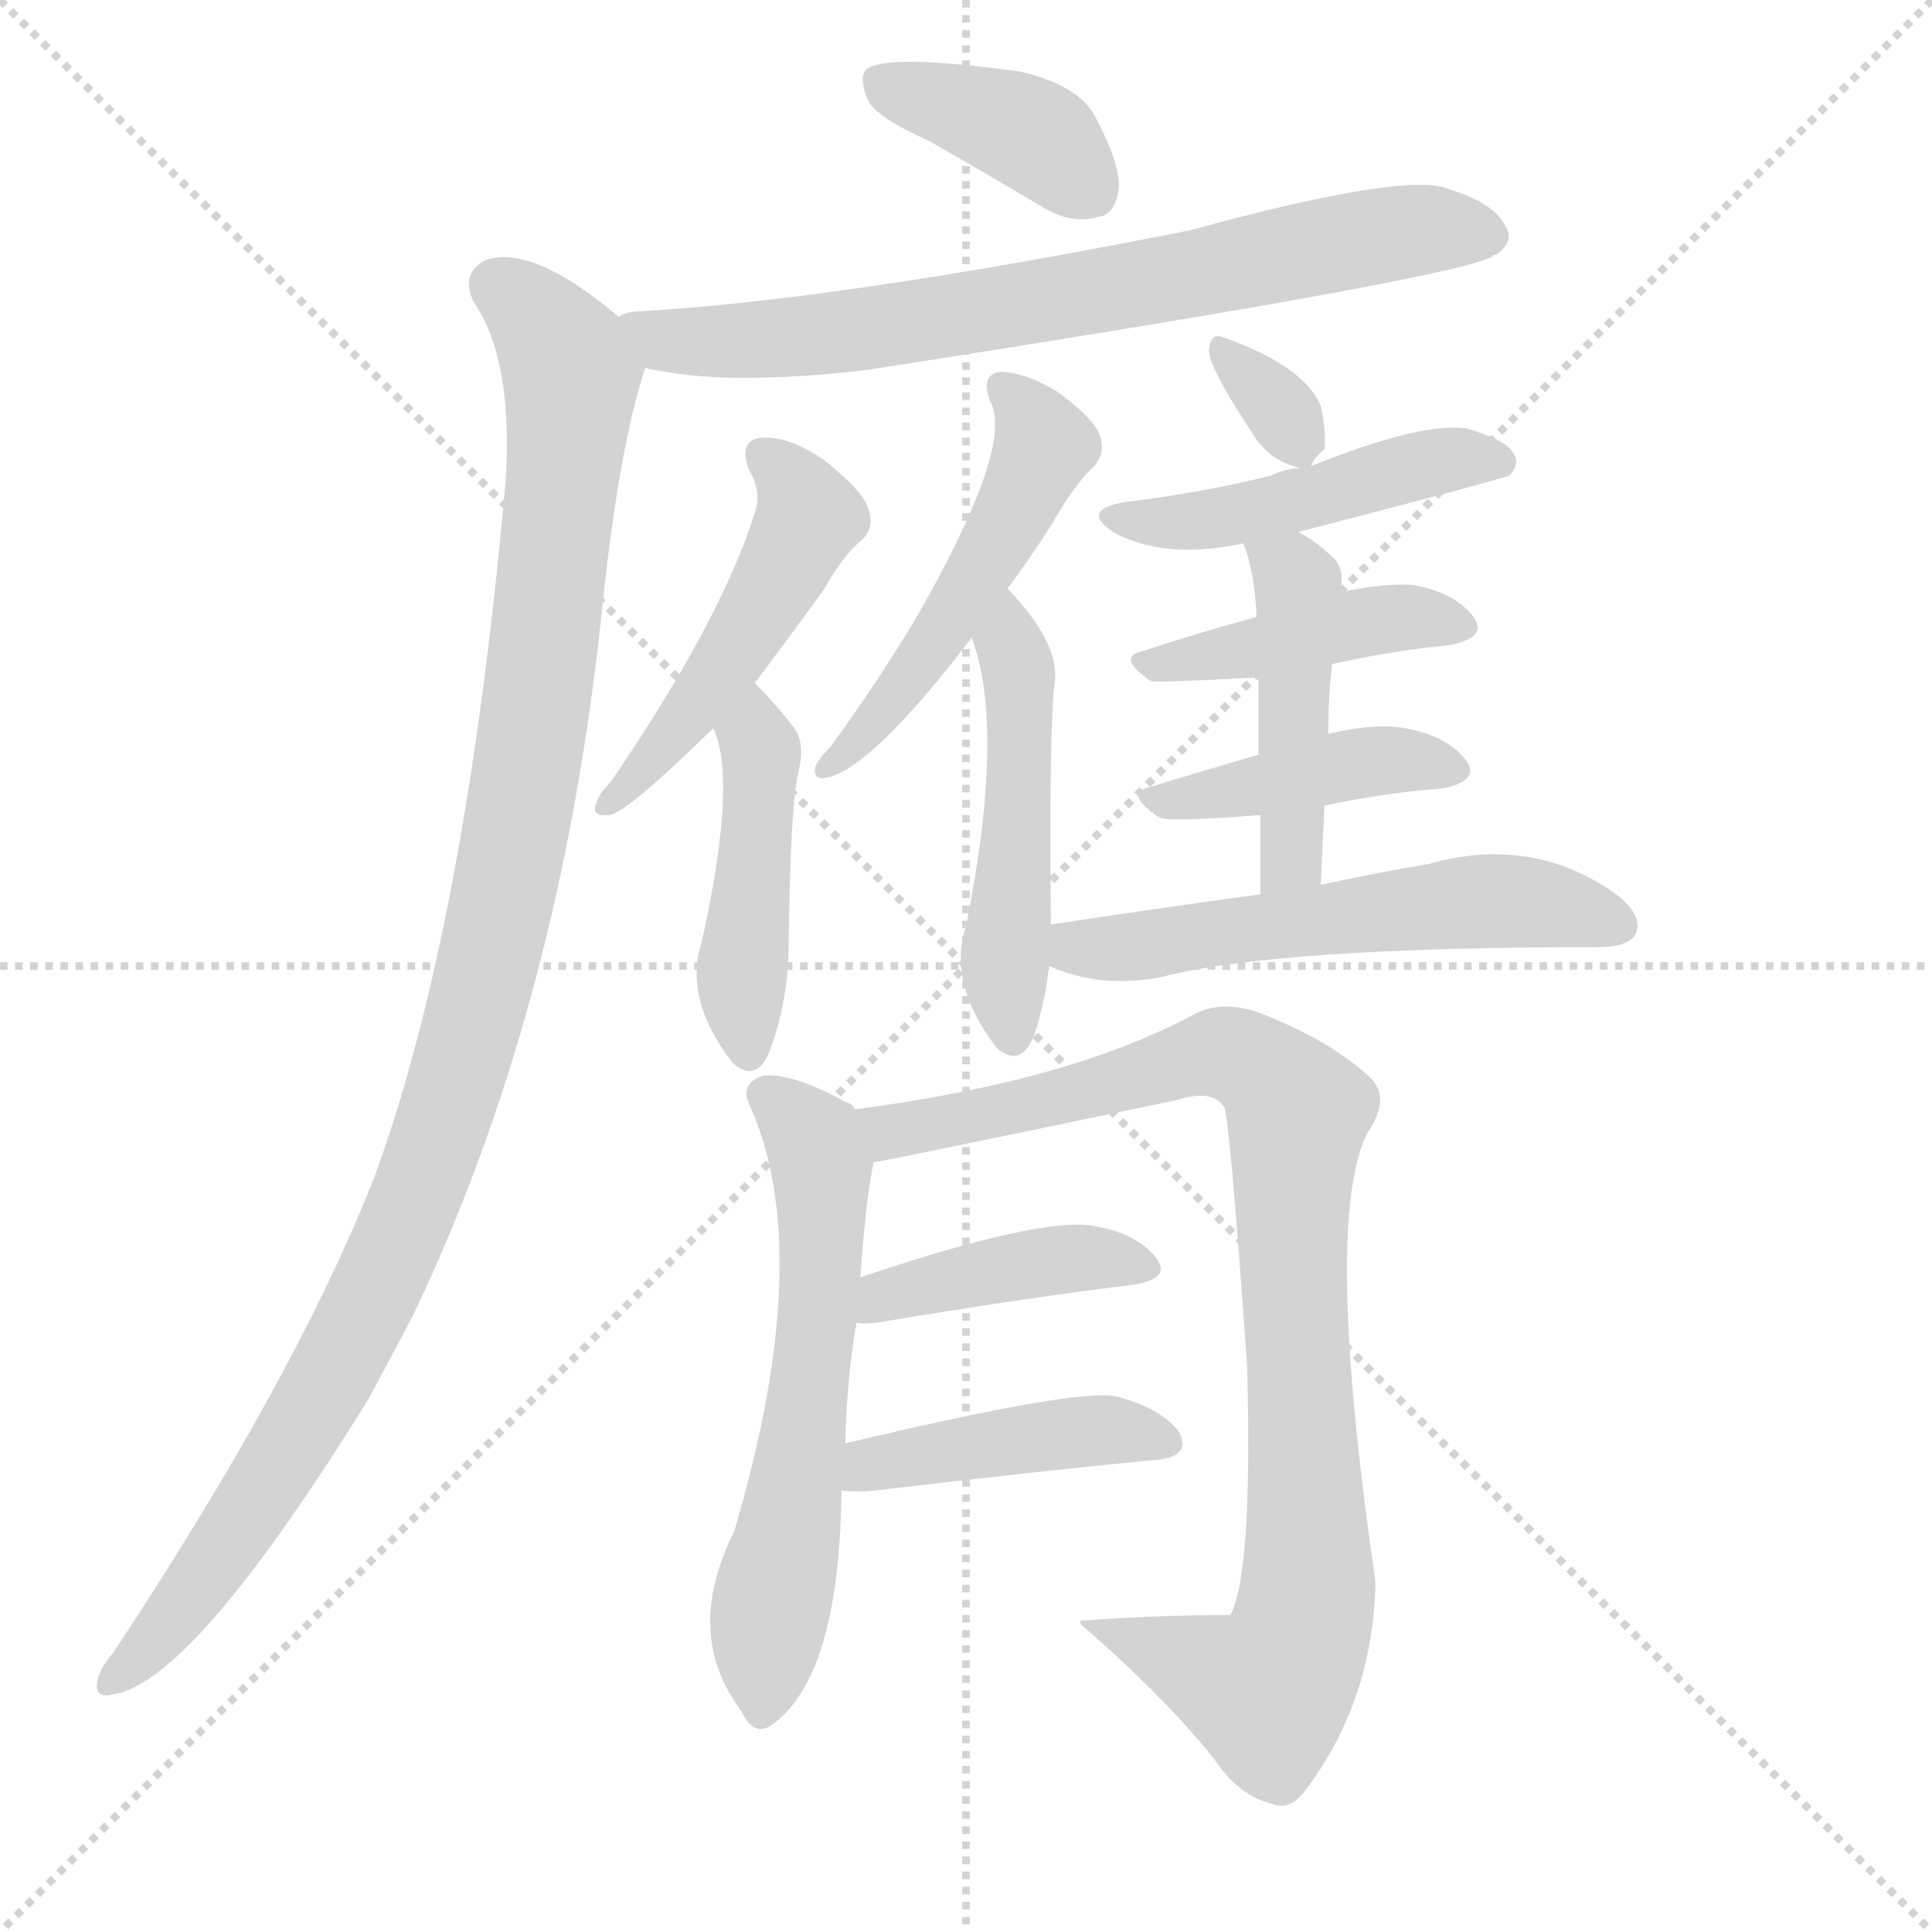
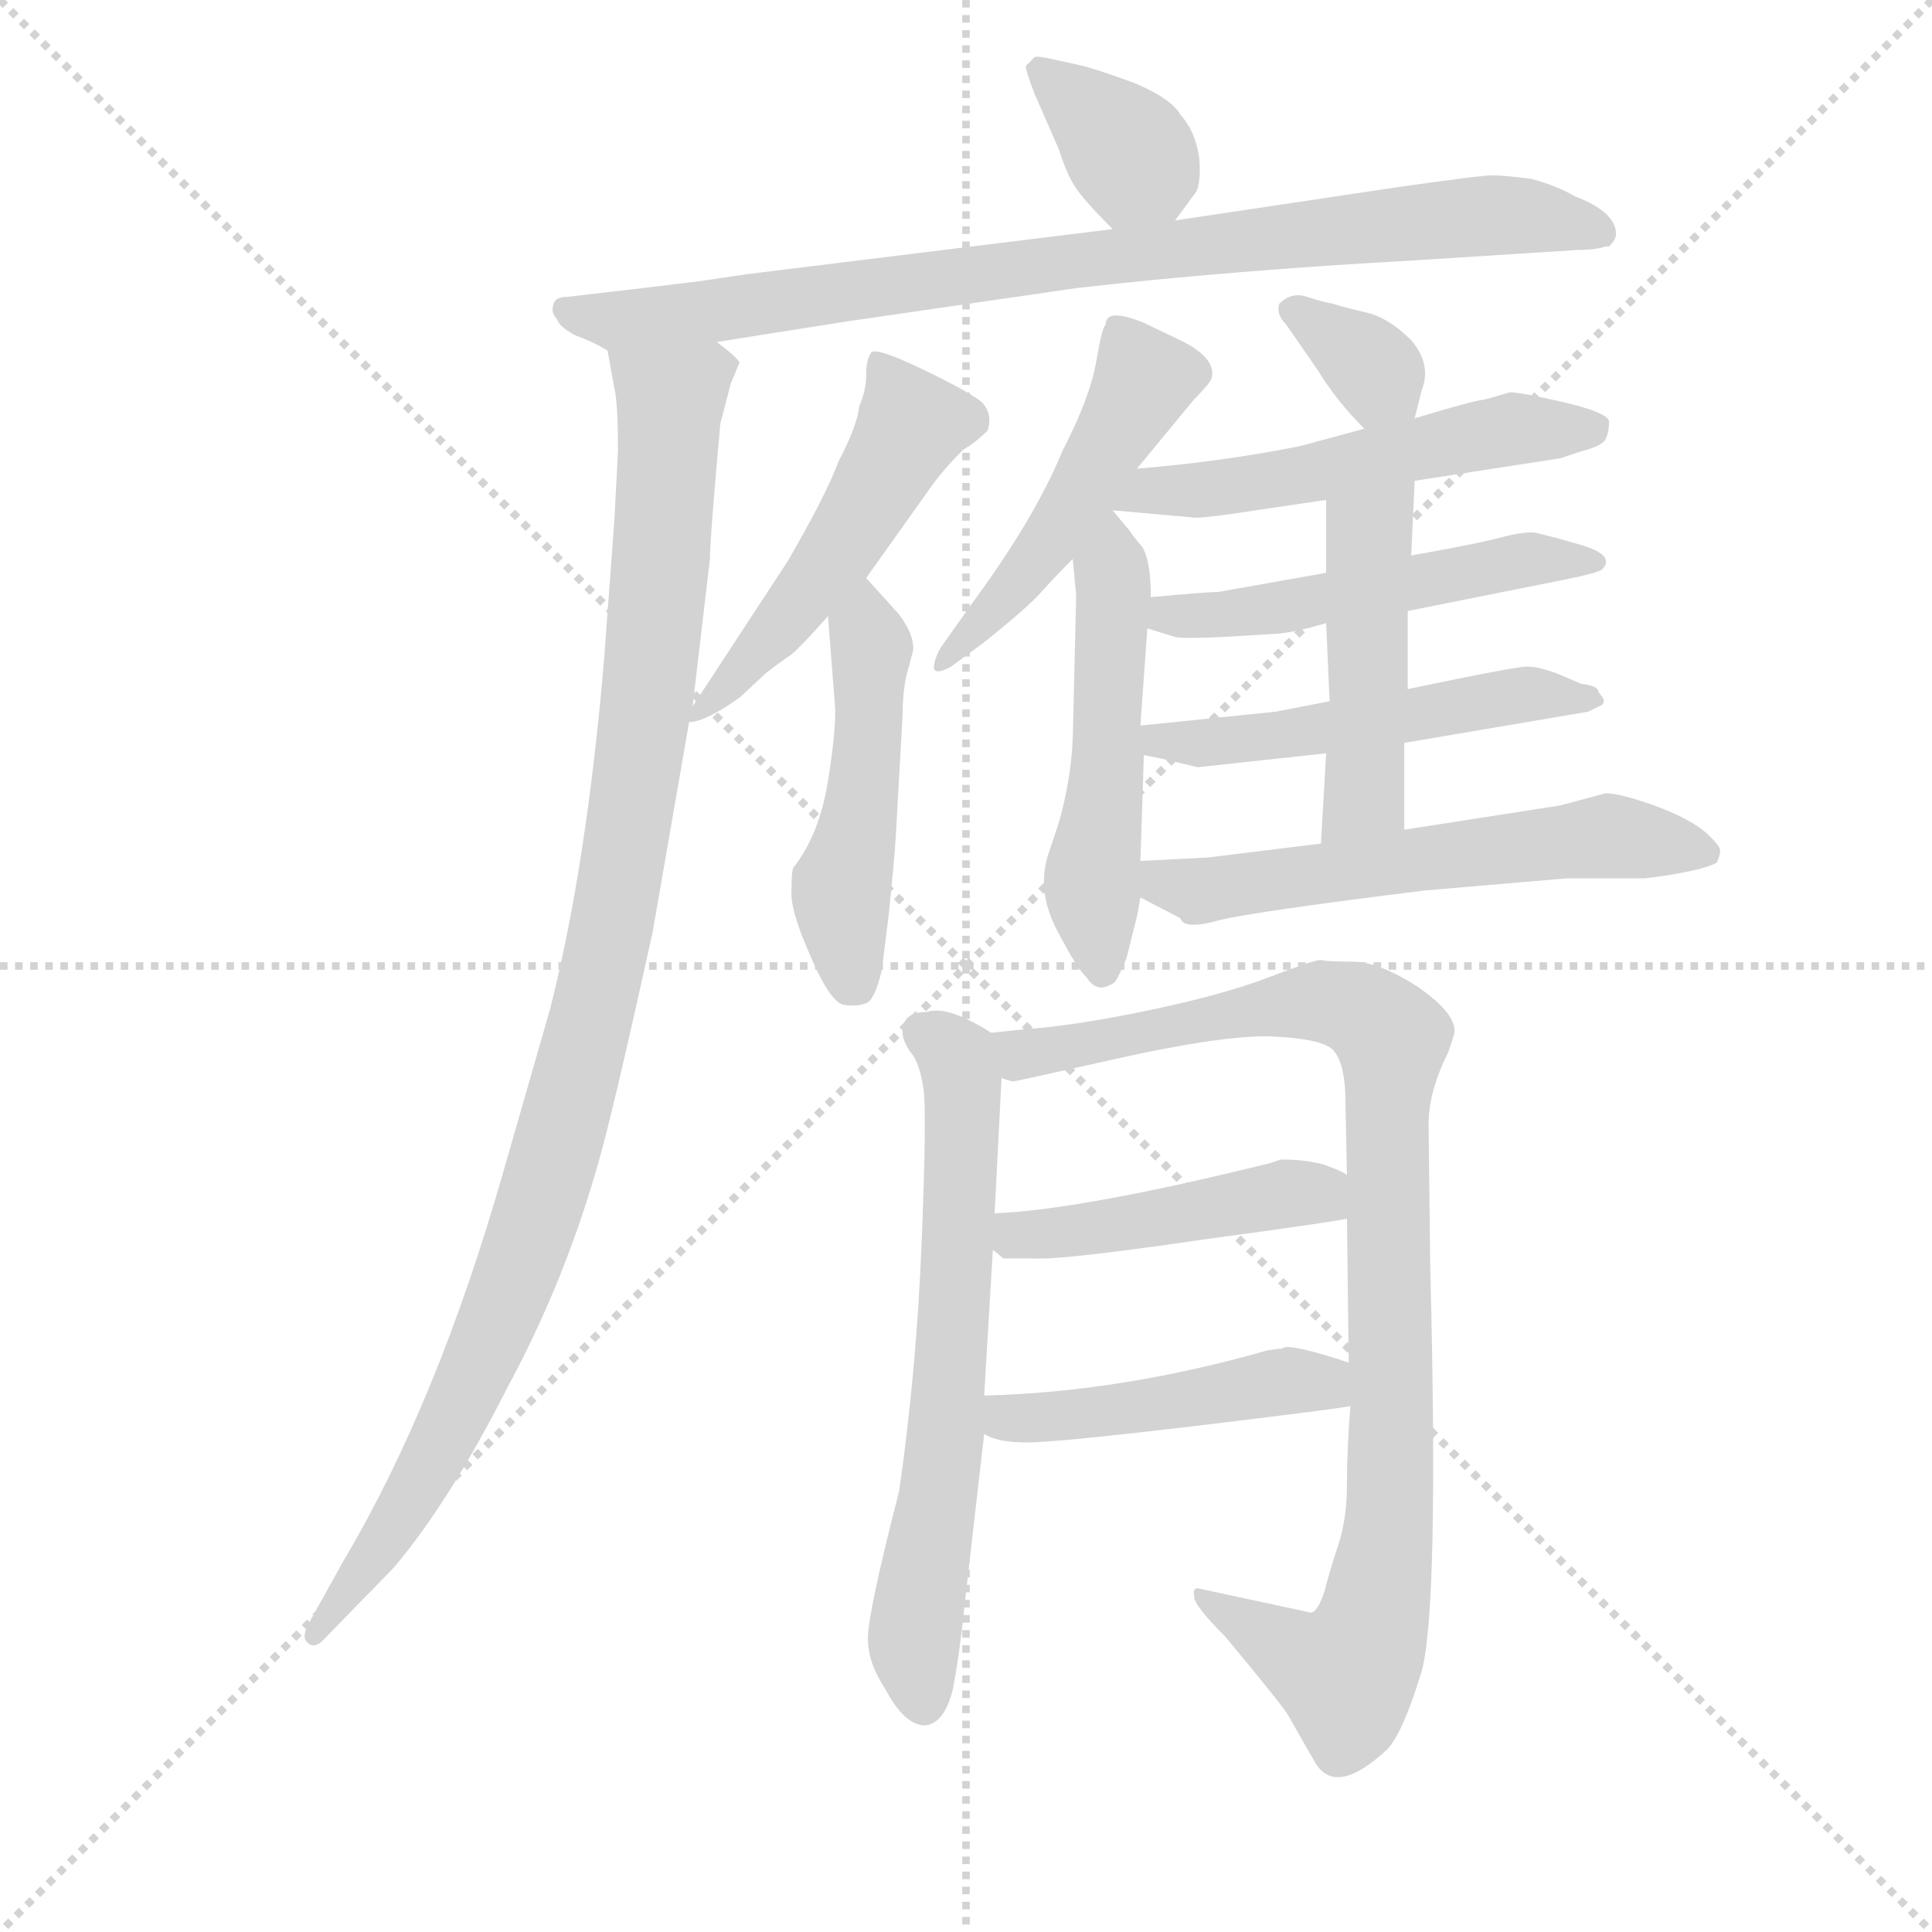
<svg xmlns="http://www.w3.org/2000/svg" version="1.1" viewBox="0 0 1024 1024">
  <g stroke="lightgray" stroke-dasharray="1,1" stroke-width="1" transform="scale(4, 4)">
    <line x1="0" y1="0" x2="256" y2="256" />
    <line x1="256" y1="0" x2="0" y2="256" />
    <line x1="128" y1="0" x2="128" y2="256" />
    <line x1="0" y1="128" x2="256" y2="128" />
  </g>
-   <g transform="scale(1, -1) translate(0, -900)">
+   <g transform="scale(0.92, -0.92) translate(60, -830)">
    <style type="text/css">
      
        @keyframes keyframes0 {
          from {
            stroke: blue;
-             stroke-dashoffset: 387;
-             stroke-width: 128;
-           }
-           56% {
+             stroke-dashoffset: 362;
+             stroke-width: 128;
+           }
+           54% {
            animation-timing-function: step-end;
            stroke: blue;
            stroke-dashoffset: 0;
            stroke-width: 128;
          }
          to {
            stroke: black;
            stroke-width: 1024;
          }
        }
        #make-me-a-hanzi-animation-0 {
-           animation: keyframes0 0.565s both;
+           animation: keyframes0 0.545s both;
          animation-delay: 0s;
          animation-timing-function: linear;
        }
      
        @keyframes keyframes1 {
          from {
            stroke: blue;
-             stroke-dashoffset: 715;
-             stroke-width: 128;
-           }
-           70% {
+             stroke-dashoffset: 864;
+             stroke-width: 128;
+           }
+           74% {
            animation-timing-function: step-end;
            stroke: blue;
            stroke-dashoffset: 0;
            stroke-width: 128;
          }
          to {
            stroke: black;
            stroke-width: 1024;
          }
        }
        #make-me-a-hanzi-animation-1 {
-           animation: keyframes1 0.832s both;
-           animation-delay: 0.565s;
+           animation: keyframes1 0.953s both;
+           animation-delay: 0.545s;
          animation-timing-function: linear;
        }
      
        @keyframes keyframes2 {
          from {
            stroke: blue;
-             stroke-dashoffset: 1066;
-             stroke-width: 128;
-           }
-           78% {
+             stroke-dashoffset: 1045;
+             stroke-width: 128;
+           }
+           77% {
            animation-timing-function: step-end;
            stroke: blue;
            stroke-dashoffset: 0;
            stroke-width: 128;
          }
          to {
            stroke: black;
            stroke-width: 1024;
          }
        }
        #make-me-a-hanzi-animation-2 {
-           animation: keyframes2 1.118s both;
-           animation-delay: 1.397s;
+           animation: keyframes2 1.1s both;
+           animation-delay: 1.498s;
          animation-timing-function: linear;
        }
      
        @keyframes keyframes3 {
          from {
            stroke: blue;
-             stroke-dashoffset: 481;
+             stroke-dashoffset: 505;
+             stroke-width: 128;
+           }
+           62% {
+             animation-timing-function: step-end;
+             stroke: blue;
+             stroke-dashoffset: 0;
+             stroke-width: 128;
+           }
+           to {
+             stroke: black;
+             stroke-width: 1024;
+           }
+         }
+         #make-me-a-hanzi-animation-3 {
+           animation: keyframes3 0.661s both;
+           animation-delay: 2.598s;
+           animation-timing-function: linear;
+         }
+       
+         @keyframes keyframes4 {
+           from {
+             stroke: blue;
+             stroke-dashoffset: 482;
            stroke-width: 128;
          }
          61% {
            animation-timing-function: step-end;
            stroke: blue;
            stroke-dashoffset: 0;
            stroke-width: 128;
          }
          to {
            stroke: black;
            stroke-width: 1024;
          }
        }
-         #make-me-a-hanzi-animation-3 {
-           animation: keyframes3 0.641s both;
-           animation-delay: 2.514s;
-           animation-timing-function: linear;
-         }
-       
-         @keyframes keyframes4 {
-           from {
-             stroke: blue;
-             stroke-dashoffset: 443;
-             stroke-width: 128;
-           }
-           59% {
-             animation-timing-function: step-end;
-             stroke: blue;
-             stroke-dashoffset: 0;
-             stroke-width: 128;
-           }
-           to {
-             stroke: black;
-             stroke-width: 1024;
-           }
-         }
        #make-me-a-hanzi-animation-4 {
-           animation: keyframes4 0.611s both;
-           animation-delay: 3.156s;
+           animation: keyframes4 0.642s both;
+           animation-delay: 3.259s;
          animation-timing-function: linear;
        }
      
        @keyframes keyframes5 {
          from {
            stroke: blue;
-             stroke-dashoffset: 500;
+             stroke-dashoffset: 483;
+             stroke-width: 128;
+           }
+           61% {
+             animation-timing-function: step-end;
+             stroke: blue;
+             stroke-dashoffset: 0;
+             stroke-width: 128;
+           }
+           to {
+             stroke: black;
+             stroke-width: 1024;
+           }
+         }
+         #make-me-a-hanzi-animation-5 {
+           animation: keyframes5 0.643s both;
+           animation-delay: 3.901s;
+           animation-timing-function: linear;
+         }
+       
+         @keyframes keyframes6 {
+           from {
+             stroke: blue;
+             stroke-dashoffset: 513;
+             stroke-width: 128;
+           }
+           63% {
+             animation-timing-function: step-end;
+             stroke: blue;
+             stroke-dashoffset: 0;
+             stroke-width: 128;
+           }
+           to {
+             stroke: black;
+             stroke-width: 1024;
+           }
+         }
+         #make-me-a-hanzi-animation-6 {
+           animation: keyframes6 0.667s both;
+           animation-delay: 4.544s;
+           animation-timing-function: linear;
+         }
+       
+         @keyframes keyframes7 {
+           from {
+             stroke: blue;
+             stroke-dashoffset: 340;
+             stroke-width: 128;
+           }
+           53% {
+             animation-timing-function: step-end;
+             stroke: blue;
+             stroke-dashoffset: 0;
+             stroke-width: 128;
+           }
+           to {
+             stroke: black;
+             stroke-width: 1024;
+           }
+         }
+         #make-me-a-hanzi-animation-7 {
+           animation: keyframes7 0.527s both;
+           animation-delay: 5.212s;
+           animation-timing-function: linear;
+         }
+       
+         @keyframes keyframes8 {
+           from {
+             stroke: blue;
+             stroke-dashoffset: 532;
+             stroke-width: 128;
+           }
+           63% {
+             animation-timing-function: step-end;
+             stroke: blue;
+             stroke-dashoffset: 0;
+             stroke-width: 128;
+           }
+           to {
+             stroke: black;
+             stroke-width: 1024;
+           }
+         }
+         #make-me-a-hanzi-animation-8 {
+           animation: keyframes8 0.683s both;
+           animation-delay: 5.739s;
+           animation-timing-function: linear;
+         }
+       
+         @keyframes keyframes9 {
+           from {
+             stroke: blue;
+             stroke-dashoffset: 512;
+             stroke-width: 128;
+           }
+           63% {
+             animation-timing-function: step-end;
+             stroke: blue;
+             stroke-dashoffset: 0;
+             stroke-width: 128;
+           }
+           to {
+             stroke: black;
+             stroke-width: 1024;
+           }
+         }
+         #make-me-a-hanzi-animation-9 {
+           animation: keyframes9 0.667s both;
+           animation-delay: 6.422s;
+           animation-timing-function: linear;
+         }
+       
+         @keyframes keyframes10 {
+           from {
+             stroke: blue;
+             stroke-dashoffset: 510;
            stroke-width: 128;
          }
          62% {
            animation-timing-function: step-end;
            stroke: blue;
            stroke-dashoffset: 0;
            stroke-width: 128;
          }
          to {
            stroke: black;
            stroke-width: 1024;
          }
        }
-         #make-me-a-hanzi-animation-5 {
-           animation: keyframes5 0.657s both;
-           animation-delay: 3.766s;
-           animation-timing-function: linear;
-         }
-       
-         @keyframes keyframes6 {
-           from {
-             stroke: blue;
-             stroke-dashoffset: 485;
-             stroke-width: 128;
-           }
-           61% {
-             animation-timing-function: step-end;
-             stroke: blue;
-             stroke-dashoffset: 0;
-             stroke-width: 128;
-           }
-           to {
-             stroke: black;
-             stroke-width: 1024;
-           }
-         }
-         #make-me-a-hanzi-animation-6 {
-           animation: keyframes6 0.645s both;
-           animation-delay: 4.423s;
-           animation-timing-function: linear;
-         }
-       
-         @keyframes keyframes7 {
-           from {
-             stroke: blue;
-             stroke-dashoffset: 321;
-             stroke-width: 128;
-           }
-           51% {
-             animation-timing-function: step-end;
-             stroke: blue;
-             stroke-dashoffset: 0;
-             stroke-width: 128;
-           }
-           to {
-             stroke: black;
-             stroke-width: 1024;
-           }
-         }
-         #make-me-a-hanzi-animation-7 {
-           animation: keyframes7 0.511s both;
-           animation-delay: 5.068s;
-           animation-timing-function: linear;
-         }
-       
-         @keyframes keyframes8 {
+         #make-me-a-hanzi-animation-10 {
+           animation: keyframes10 0.665s both;
+           animation-delay: 7.088s;
+           animation-timing-function: linear;
+         }
+       
+         @keyframes keyframes11 {
+           from {
+             stroke: blue;
+             stroke-dashoffset: 467;
+             stroke-width: 128;
+           }
+           60% {
+             animation-timing-function: step-end;
+             stroke: blue;
+             stroke-dashoffset: 0;
+             stroke-width: 128;
+           }
+           to {
+             stroke: black;
+             stroke-width: 1024;
+           }
+         }
+         #make-me-a-hanzi-animation-11 {
+           animation: keyframes11 0.63s both;
+           animation-delay: 7.753s;
+           animation-timing-function: linear;
+         }
+       
+         @keyframes keyframes12 {
+           from {
+             stroke: blue;
+             stroke-dashoffset: 578;
+             stroke-width: 128;
+           }
+           65% {
+             animation-timing-function: step-end;
+             stroke: blue;
+             stroke-dashoffset: 0;
+             stroke-width: 128;
+           }
+           to {
+             stroke: black;
+             stroke-width: 1024;
+           }
+         }
+         #make-me-a-hanzi-animation-12 {
+           animation: keyframes12 0.72s both;
+           animation-delay: 8.383s;
+           animation-timing-function: linear;
+         }
+       
+         @keyframes keyframes13 {
+           from {
+             stroke: blue;
+             stroke-dashoffset: 656;
+             stroke-width: 128;
+           }
+           68% {
+             animation-timing-function: step-end;
+             stroke: blue;
+             stroke-dashoffset: 0;
+             stroke-width: 128;
+           }
+           to {
+             stroke: black;
+             stroke-width: 1024;
+           }
+         }
+         #make-me-a-hanzi-animation-13 {
+           animation: keyframes13 0.784s both;
+           animation-delay: 9.104s;
+           animation-timing-function: linear;
+         }
+       
+         @keyframes keyframes14 {
+           from {
+             stroke: blue;
+             stroke-dashoffset: 954;
+             stroke-width: 128;
+           }
+           76% {
+             animation-timing-function: step-end;
+             stroke: blue;
+             stroke-dashoffset: 0;
+             stroke-width: 128;
+           }
+           to {
+             stroke: black;
+             stroke-width: 1024;
+           }
+         }
+         #make-me-a-hanzi-animation-14 {
+           animation: keyframes14 1.026s both;
+           animation-delay: 9.888s;
+           animation-timing-function: linear;
+         }
+       
+         @keyframes keyframes15 {
+           from {
+             stroke: blue;
+             stroke-dashoffset: 458;
+             stroke-width: 128;
+           }
+           60% {
+             animation-timing-function: step-end;
+             stroke: blue;
+             stroke-dashoffset: 0;
+             stroke-width: 128;
+           }
+           to {
+             stroke: black;
+             stroke-width: 1024;
+           }
+         }
+         #make-me-a-hanzi-animation-15 {
+           animation: keyframes15 0.623s both;
+           animation-delay: 10.914s;
+           animation-timing-function: linear;
+         }
+       
+         @keyframes keyframes16 {
          from {
            stroke: blue;
            stroke-dashoffset: 464;
            stroke-width: 128;
          }
          60% {
            animation-timing-function: step-end;
            stroke: blue;
            stroke-dashoffset: 0;
            stroke-width: 128;
          }
          to {
            stroke: black;
            stroke-width: 1024;
          }
        }
-         #make-me-a-hanzi-animation-8 {
-           animation: keyframes8 0.628s both;
-           animation-delay: 5.579s;
-           animation-timing-function: linear;
-         }
-       
-         @keyframes keyframes9 {
-           from {
-             stroke: blue;
-             stroke-dashoffset: 424;
-             stroke-width: 128;
-           }
-           58% {
-             animation-timing-function: step-end;
-             stroke: blue;
-             stroke-dashoffset: 0;
-             stroke-width: 128;
-           }
-           to {
-             stroke: black;
-             stroke-width: 1024;
-           }
-         }
-         #make-me-a-hanzi-animation-9 {
-           animation: keyframes9 0.595s both;
-           animation-delay: 6.207s;
-           animation-timing-function: linear;
-         }
-       
-         @keyframes keyframes10 {
-           from {
-             stroke: blue;
-             stroke-dashoffset: 416;
-             stroke-width: 128;
-           }
-           58% {
-             animation-timing-function: step-end;
-             stroke: blue;
-             stroke-dashoffset: 0;
-             stroke-width: 128;
-           }
-           to {
-             stroke: black;
-             stroke-width: 1024;
-           }
-         }
-         #make-me-a-hanzi-animation-10 {
-           animation: keyframes10 0.589s both;
-           animation-delay: 6.802s;
-           animation-timing-function: linear;
-         }
-       
-         @keyframes keyframes11 {
-           from {
-             stroke: blue;
-             stroke-dashoffset: 447;
-             stroke-width: 128;
-           }
-           59% {
-             animation-timing-function: step-end;
-             stroke: blue;
-             stroke-dashoffset: 0;
-             stroke-width: 128;
-           }
-           to {
-             stroke: black;
-             stroke-width: 1024;
-           }
-         }
-         #make-me-a-hanzi-animation-11 {
-           animation: keyframes11 0.614s both;
-           animation-delay: 7.39s;
-           animation-timing-function: linear;
-         }
-       
-         @keyframes keyframes12 {
-           from {
-             stroke: blue;
-             stroke-dashoffset: 555;
-             stroke-width: 128;
-           }
-           64% {
-             animation-timing-function: step-end;
-             stroke: blue;
-             stroke-dashoffset: 0;
-             stroke-width: 128;
-           }
-           to {
-             stroke: black;
-             stroke-width: 1024;
-           }
-         }
-         #make-me-a-hanzi-animation-12 {
-           animation: keyframes12 0.702s both;
-           animation-delay: 8.004s;
-           animation-timing-function: linear;
-         }
-       
-         @keyframes keyframes13 {
-           from {
-             stroke: blue;
-             stroke-dashoffset: 595;
-             stroke-width: 128;
-           }
-           66% {
-             animation-timing-function: step-end;
-             stroke: blue;
-             stroke-dashoffset: 0;
-             stroke-width: 128;
-           }
-           to {
-             stroke: black;
-             stroke-width: 1024;
-           }
-         }
-         #make-me-a-hanzi-animation-13 {
-           animation: keyframes13 0.734s both;
-           animation-delay: 8.706s;
-           animation-timing-function: linear;
-         }
-       
-         @keyframes keyframes14 {
-           from {
-             stroke: blue;
-             stroke-dashoffset: 911;
-             stroke-width: 128;
-           }
-           75% {
-             animation-timing-function: step-end;
-             stroke: blue;
-             stroke-dashoffset: 0;
-             stroke-width: 128;
-           }
-           to {
-             stroke: black;
-             stroke-width: 1024;
-           }
-         }
-         #make-me-a-hanzi-animation-14 {
-           animation: keyframes14 0.991s both;
-           animation-delay: 9.44s;
-           animation-timing-function: linear;
-         }
-       
-         @keyframes keyframes15 {
-           from {
-             stroke: blue;
-             stroke-dashoffset: 407;
-             stroke-width: 128;
-           }
-           57% {
-             animation-timing-function: step-end;
-             stroke: blue;
-             stroke-dashoffset: 0;
-             stroke-width: 128;
-           }
-           to {
-             stroke: black;
-             stroke-width: 1024;
-           }
-         }
-         #make-me-a-hanzi-animation-15 {
-           animation: keyframes15 0.581s both;
-           animation-delay: 10.431s;
-           animation-timing-function: linear;
-         }
-       
-         @keyframes keyframes16 {
-           from {
-             stroke: blue;
-             stroke-dashoffset: 426;
-             stroke-width: 128;
-           }
-           58% {
-             animation-timing-function: step-end;
-             stroke: blue;
-             stroke-dashoffset: 0;
-             stroke-width: 128;
-           }
-           to {
-             stroke: black;
-             stroke-width: 1024;
-           }
-         }
        #make-me-a-hanzi-animation-16 {
-           animation: keyframes16 0.597s both;
-           animation-delay: 11.013s;
+           animation: keyframes16 0.628s both;
+           animation-delay: 11.537s;
          animation-timing-function: linear;
        }
      
    </style>
-     <path d="M 493 825 Q 521 809 553 790 Q 568 781 582 785 Q 591 786 593 800 Q 594 813 580 839 Q 571 855 541 862 Q 469 872 459 863 Q 455 859 460 847 Q 464 838 493 825 Z" fill="lightgray" />
-     <path d="M 342 705 Q 384 695 460 704 Q 769 752 791 764 Q 791 765 793 765 Q 803 772 798 780 Q 792 793 764 801 Q 737 807 631 778 Q 445 741 339 735 Q 332 735 328 732 C 299 726 313 711 342 705 Z" fill="lightgray" />
-     <path d="M 328 732 Q 282 771 257 762 Q 244 755 251 740 Q 272 710 268 645 Q 247 408 198 275 Q 156 169 60 24 Q 54 17 52 11 Q 49 -1 60 2 Q 102 8 195 158 Q 207 180 219 203 Q 297 366 319 576 Q 328 663 342 705 C 346 718 346 718 328 732 Z" fill="lightgray" />
-     <path d="M 400 538 Q 416 559 437 588 Q 447 606 457 614 Q 464 621 460 631 Q 457 640 437 656 Q 418 669 404 668 Q 391 667 397 651 Q 404 639 400 628 Q 382 571 324 486 Q 317 479 316 474 Q 313 467 323 468 Q 332 469 378 514 L 400 538 Z" fill="lightgray" />
-     <path d="M 378 514 Q 391 487 372 401 Q 362 371 388 337 L 389 336 Q 401 326 408 343 Q 418 370 418 400 Q 419 473 423 490 Q 427 506 421 514 Q 412 526 400 538 C 379 559 367 542 378 514 Z" fill="lightgray" />
-     <path d="M 534 588 Q 546 604 558 623 Q 570 644 580 653 Q 586 660 583 669 Q 580 678 561 692 Q 545 702 531 703 Q 519 702 525 687 Q 537 665 491 582 Q 470 545 440 504 Q 433 497 432 493 Q 431 486 439 488 Q 463 494 515 562 L 534 588 Z" fill="lightgray" />
-     <path d="M 557 410 Q 556 515 559 538 Q 562 559 534 588 C 514 610 506 590 515 562 Q 533 514 512 409 Q 502 379 528 345 L 529 344 Q 541 334 548 351 Q 554 369 556 388 L 557 410 Z" fill="lightgray" />
-     <path d="M 695 653 Q 696 657 702 662 Q 703 671 700 685 Q 691 706 649 721 Q 642 724 641 716 Q 638 709 666 667 Q 675 655 689 652 C 694 651 694 651 695 653 Z" fill="lightgray" />
-     <path d="M 688 618 Q 796 646 800 648 Q 806 654 802 660 Q 798 667 777 673 Q 752 676 695 653 L 689 652 Q 679 651 674 648 Q 638 639 597 634 Q 572 630 590 618 Q 617 603 659 612 L 688 618 Z" fill="lightgray" />
-     <path d="M 706 548 Q 737 555 768 558 Q 789 562 781 573 Q 771 586 749 590 Q 733 591 710 586 L 666 573 Q 633 564 606 555 Q 591 552 610 539 Q 613 538 667 541 L 706 548 Z" fill="lightgray" />
-     <path d="M 702 473 Q 735 480 764 482 Q 785 486 777 497 Q 767 510 745 514 Q 729 517 704 511 L 667 500 Q 636 491 610 483 Q 595 480 614 467 Q 617 464 668 468 L 702 473 Z" fill="lightgray" />
-     <path d="M 700 431 Q 701 453 702 473 L 704 511 Q 704 530 706 548 L 710 586 Q 713 596 708 603 Q 698 613 688 618 C 662 633 649 640 659 612 Q 665 597 666 573 L 667 541 Q 667 525 667 500 L 668 468 Q 668 449 668 426 C 668 396 699 401 700 431 Z" fill="lightgray" />
-     <path d="M 668 426 Q 616 419 557 410 C 527 405 528 399 556 388 Q 583 376 615 382 Q 676 398 847 398 Q 863 398 867 405 Q 871 414 858 425 Q 813 458 757 442 Q 732 438 700 431 L 668 426 Z" fill="lightgray" />
-     <path d="M 448 135 Q 449 172 454 199 L 456 223 Q 459 265 463 284 C 466 303 466 303 453 312 Q 452 315 448 316 Q 421 331 405 330 Q 392 326 397 315 Q 433 236 389 88 Q 362 34 393 -7 Q 399 -20 408 -15 Q 445 10 446 110 L 448 135 Z" fill="lightgray" />
-     <path d="M 463 284 Q 466 284 624 317 Q 643 323 649 313 Q 652 304 661 176 Q 664 65 652 44 Q 613 44 573 41 Q 572 41 573 39 Q 619 -1 644 -33 Q 657 -52 674 -56 Q 683 -60 691 -50 Q 728 -2 729 62 Q 701 254 725 300 Q 738 319 725 330 Q 704 349 668 363 Q 649 370 634 363 Q 568 327 453 312 C 423 308 434 278 463 284 Z" fill="lightgray" />
-     <path d="M 454 199 Q 457 198 465 199 Q 543 212 600 219 Q 621 222 613 233 Q 603 246 581 250 Q 554 256 456 223 C 428 213 424 202 454 199 Z" fill="lightgray" />
-     <path d="M 446 110 Q 455 109 464 110 Q 548 120 610 126 Q 632 127 625 141 Q 615 154 591 160 Q 570 164 448 135 C 419 128 416 112 446 110 Z" fill="lightgray" />
+     <path d="M 617 703 L 628 718 Q 632 722 631 738 Q 629 754 620 764 Q 615 773 594 782 Q 572 790 564 792 L 546 796 Q 537 798 536 797 L 531 792 Q 531 789 536 776 L 550 744 Q 555 728 561 720 Q 567 712 581 698 C 600 679 600 679 617 703 Z" fill="lightgray" />
+     <path d="M 353 633 L 429 645 L 560 664 Q 647 674 755 680 L 849 686 Q 859 686 865 688 L 867 688 Q 871 692 871 695 Q 871 708 847 717 Q 837 723 822 727 Q 806 729 800 729 Q 793 729 744 722 L 617 703 L 581 698 L 370 672 Q 357 670 343 668 L 310 664 L 267 659 Q 260 659 259 655 Q 257 650 261 646 Q 262 642 271 637 Q 282 633 290 628 C 298 624 323 628 353 633 Z" fill="lightgray" />
+     <path d="M 294 531 L 288 450 Q 278 332 257 249 L 230 155 Q 192 22 138 -69 L 118 -105 Q 113 -114 118 -117 Q 122 -120 128 -113 L 167 -73 Q 199 -35 232 30 Q 271 102 291 184 Q 299 216 316 293 L 337 414 L 339 423 L 349 508 Q 349 520 355 586 L 361 609 L 366 621 Q 366 623 353 633 C 339 659 285 658 290 628 L 294 606 Q 296 598 296 570 L 294 531 Z" fill="lightgray" />
+     <path d="M 337 414 Q 346 414 366 428 L 381 442 Q 390 449 396 453 Q 401 457 417 475 L 439 497 L 476 549 Q 483 559 495 571 Q 502 575 509 582 Q 512 591 506 598 Q 499 604 472 617 Q 445 630 442 627 Q 439 623 439 614 Q 439 605 435 596 Q 434 585 423 564 Q 416 545 394 507 L 339 423 C 332 413 332 413 337 414 Z" fill="lightgray" />
+     <path d="M 417 475 L 421 424 Q 422 411 417 380 Q 412 349 397 330 Q 396 328 396 317 Q 395 306 407 279 Q 419 251 427 251 Q 433 250 439 252 Q 444 254 448 271 L 452 303 Q 455 332 456 347 L 460 418 Q 460 430 462 440 L 466 455 Q 467 464 458 476 L 439 497 C 419 519 415 505 417 475 Z" fill="lightgray" />
+     <path d="M 577 643 Q 575 642 571.5 621.5 Q 568 601 552 570 Q 536 531 499 481 L 482 457 Q 478 450 478 445 Q 479 441 488 446 L 507 460 Q 532 480 540 489 Q 548 498 558 508 L 581 536 L 595 560 L 628 600 Q 637 609 638 612 Q 641 623 622 633 L 599 644 Q 577 653 577 643 Z" fill="lightgray" />
+     <path d="M 558 508 L 560 487 L 558 404 Q 557 381 550 356 L 544 338 Q 537 317 549 294 Q 561 271 566 267 Q 572 257 582 264 Q 584 266 589 278 L 595 302 L 597 313 L 597 334 L 599 395 L 597 412 L 601 468 L 603 486 Q 603 507 598 515 Q 592 522 591 524 L 581 536 C 562 559 555 538 558 508 Z" fill="lightgray" />
+     <path d="M 755 589 L 759 605 Q 765 620 753 634 Q 740 647 727 650 Q 714 653 708 655 Q 702 656 693 659 Q 684 662 677 655 Q 675 649 681 643 L 699 617 Q 710 599 726 583 C 747 562 748 561 755 589 Z" fill="lightgray" />
+     <path d="M 755 553 L 839 566 L 851 570 Q 863 573 865 577 Q 867 581 867 587 Q 867 592 842 598 Q 816 604 810 604 L 796 600 Q 788 599 755 589 L 726 583 L 689 573 Q 644 564 595 560 C 565 557 551 539 581 536 L 626 532 Q 629 531 650 534 L 704 542 L 755 553 Z" fill="lightgray" />
+     <path d="M 751 478 L 841 496 Q 861 500 863 502 Q 871 510 851 516 L 837 520 Q 829 522 825 523 Q 820 524 807 521 Q 793 517 753 510 L 704 500 L 642 489 Q 636 489 603 486 C 573 483 572 477 601 468 L 617 463 Q 621 462 644 463 L 677 465 Q 687 466 704 471 L 751 478 Z" fill="lightgray" />
+     <path d="M 749 402 L 855 420 L 861 423 Q 867 425 861 431 Q 861 435 851 436 L 837 442 Q 826 446 820 446 Q 813 446 751 433 L 706 426 L 675 420 L 597 412 C 567 409 570 401 599 395 L 609 393 L 630 388 L 704 396 L 749 402 Z" fill="lightgray" />
+     <path d="M 749 352 L 749 402 L 751 433 L 751 478 L 753 510 L 755 553 C 756 583 704 572 704 542 L 704 500 L 704 471 L 706 426 L 704 396 L 701 344 C 699 314 749 322 749 352 Z" fill="lightgray" />
+     <path d="M 597 313 L 620 301 Q 622 294 643 300 Q 664 305 761 317 L 843 324 L 888 324 Q 920 328 929 333 Q 931 337 931 340 Q 931 343 922 351 Q 912 359 893 366 Q 873 373 865 373 L 839 366 L 749 352 L 701 344 L 636 336 Q 635 336 597 334 C 567 332 570 327 597 313 Z" fill="lightgray" />
+     <path d="M 474 247 Q 459 247 460 234 Q 461 228 466 222 Q 470 216 472 203 Q 474 190 471 115 Q 468 40 458 -29 Q 440 -99 440 -114 Q 440 -128 450 -143 Q 461 -164 473 -164 Q 484 -163 489 -143 Q 493 -122 496 -92 L 507 4 L 507 26 L 512 110 L 513 131 L 517 209 C 518 231 518 231 511 235 Q 486 251 474 247 Z" fill="lightgray" />
+     <path d="M 718 20 Q 716 -4 716 -25 Q 716 -45 711 -60 Q 706 -75 703 -87 Q 699 -99 695 -99 L 630 -85 Q 627 -85 628 -90 Q 628 -95 646 -113 Q 680 -154 682 -158 L 698 -186 Q 710 -205 739 -178 Q 748 -169 759 -133 Q 769 -97 764 99 L 763 182 Q 763 201 774 223 Q 778 234 778 236 Q 778 247 756 262 Q 734 276 719 276 Q 704 276 701 277 Q 697 277 671 267 Q 645 257 602 248 Q 559 239 530 237 L 511 235 C 481 232 487 207 517 209 Q 522 207 524 207 Q 525 207 583 220 Q 641 233 670 233 Q 699 232 707 226 Q 714 220 715 201 L 716 153 L 716 128 L 717 45 L 718 20 Z" fill="lightgray" />
+     <path d="M 518 105 Q 520 105 536 105 Q 552 104 634 116 Q 715 127 716 128 C 745 134 743 139 716 153 Q 714 155 703 159 Q 692 162 678 162 L 672 160 Q 563 133 513 131 C 488 130 489 129 512 110 L 518 105 Z" fill="lightgray" />
+     <path d="M 507 4 Q 514 -1 532 -1 Q 549 -1 633 9 Q 716 19 718 20 C 748 25 746 36 717 45 Q 690 54 681 54 L 678 53 Q 676 53 670 52 Q 586 28 507 26 C 477 25 480 17 507 4 Z" fill="lightgray" />
    <clipPath id="make-me-a-hanzi-clip-0">
-       <path d="M 493 825 Q 521 809 553 790 Q 568 781 582 785 Q 591 786 593 800 Q 594 813 580 839 Q 571 855 541 862 Q 469 872 459 863 Q 455 859 460 847 Q 464 838 493 825 Z" />
-     </clipPath>
-     <path clip-path="url(#make-me-a-hanzi-clip-0)" d="M 465 858 L 541 832 L 579 799" fill="none" id="make-me-a-hanzi-animation-0" stroke-dasharray="259 518" stroke-linecap="round" />
+       <path d="M 617 703 L 628 718 Q 632 722 631 738 Q 629 754 620 764 Q 615 773 594 782 Q 572 790 564 792 L 546 796 Q 537 798 536 797 L 531 792 Q 531 789 536 776 L 550 744 Q 555 728 561 720 Q 567 712 581 698 C 600 679 600 679 617 703 Z" />
+     </clipPath>
+     <path clip-path="url(#make-me-a-hanzi-clip-0)" d="M 537 791 L 575 759 L 609 714" fill="none" id="make-me-a-hanzi-animation-0" stroke-dasharray="234 468" stroke-linecap="round" />
    <clipPath id="make-me-a-hanzi-clip-1">
-       <path d="M 342 705 Q 384 695 460 704 Q 769 752 791 764 Q 791 765 793 765 Q 803 772 798 780 Q 792 793 764 801 Q 737 807 631 778 Q 445 741 339 735 Q 332 735 328 732 C 299 726 313 711 342 705 Z" />
-     </clipPath>
-     <path clip-path="url(#make-me-a-hanzi-clip-1)" d="M 335 727 L 351 719 L 415 720 L 523 734 L 734 776 L 787 776" fill="none" id="make-me-a-hanzi-animation-1" stroke-dasharray="587 1174" stroke-linecap="round" />
+       <path d="M 353 633 L 429 645 L 560 664 Q 647 674 755 680 L 849 686 Q 859 686 865 688 L 867 688 Q 871 692 871 695 Q 871 708 847 717 Q 837 723 822 727 Q 806 729 800 729 Q 793 729 744 722 L 617 703 L 581 698 L 370 672 Q 357 670 343 668 L 310 664 L 267 659 Q 260 659 259 655 Q 257 650 261 646 Q 262 642 271 637 Q 282 633 290 628 C 298 624 323 628 353 633 Z" />
+     </clipPath>
+     <path clip-path="url(#make-me-a-hanzi-clip-1)" d="M 265 652 L 294 645 L 344 649 L 560 681 L 798 706 L 834 704 L 866 693" fill="none" id="make-me-a-hanzi-animation-1" stroke-dasharray="736 1472" stroke-linecap="round" />
    <clipPath id="make-me-a-hanzi-clip-2">
-       <path d="M 328 732 Q 282 771 257 762 Q 244 755 251 740 Q 272 710 268 645 Q 247 408 198 275 Q 156 169 60 24 Q 54 17 52 11 Q 49 -1 60 2 Q 102 8 195 158 Q 207 180 219 203 Q 297 366 319 576 Q 328 663 342 705 C 346 718 346 718 328 732 Z" />
-     </clipPath>
-     <path clip-path="url(#make-me-a-hanzi-clip-2)" d="M 263 749 L 288 728 L 303 699 L 279 491 L 254 370 L 218 259 L 170 158 L 93 44 L 61 11" fill="none" id="make-me-a-hanzi-animation-2" stroke-dasharray="938 1876" stroke-linecap="round" />
+       <path d="M 294 531 L 288 450 Q 278 332 257 249 L 230 155 Q 192 22 138 -69 L 118 -105 Q 113 -114 118 -117 Q 122 -120 128 -113 L 167 -73 Q 199 -35 232 30 Q 271 102 291 184 Q 299 216 316 293 L 337 414 L 339 423 L 349 508 Q 349 520 355 586 L 361 609 L 366 621 Q 366 623 353 633 C 339 659 285 658 290 628 L 294 606 Q 296 598 296 570 L 294 531 Z" />
+     </clipPath>
+     <path clip-path="url(#make-me-a-hanzi-clip-2)" d="M 358 617 L 346 617 L 325 594 L 321 504 L 302 350 L 287 267 L 244 113 L 189 -13 L 121 -111" fill="none" id="make-me-a-hanzi-animation-2" stroke-dasharray="917 1834" stroke-linecap="round" />
    <clipPath id="make-me-a-hanzi-clip-3">
-       <path d="M 400 538 Q 416 559 437 588 Q 447 606 457 614 Q 464 621 460 631 Q 457 640 437 656 Q 418 669 404 668 Q 391 667 397 651 Q 404 639 400 628 Q 382 571 324 486 Q 317 479 316 474 Q 313 467 323 468 Q 332 469 378 514 L 400 538 Z" />
-     </clipPath>
-     <path clip-path="url(#make-me-a-hanzi-clip-3)" d="M 404 658 L 421 643 L 426 619 L 377 537 L 323 475" fill="none" id="make-me-a-hanzi-animation-3" stroke-dasharray="353 706" stroke-linecap="round" />
+       <path d="M 337 414 Q 346 414 366 428 L 381 442 Q 390 449 396 453 Q 401 457 417 475 L 439 497 L 476 549 Q 483 559 495 571 Q 502 575 509 582 Q 512 591 506 598 Q 499 604 472 617 Q 445 630 442 627 Q 439 623 439 614 Q 439 605 435 596 Q 434 585 423 564 Q 416 545 394 507 L 339 423 C 332 413 332 413 337 414 Z" />
+     </clipPath>
+     <path clip-path="url(#make-me-a-hanzi-clip-3)" d="M 446 619 L 465 585 L 426 516 L 356 430 L 340 418" fill="none" id="make-me-a-hanzi-animation-3" stroke-dasharray="377 754" stroke-linecap="round" />
    <clipPath id="make-me-a-hanzi-clip-4">
-       <path d="M 378 514 Q 391 487 372 401 Q 362 371 388 337 L 389 336 Q 401 326 408 343 Q 418 370 418 400 Q 419 473 423 490 Q 427 506 421 514 Q 412 526 400 538 C 379 559 367 542 378 514 Z" />
-     </clipPath>
-     <path clip-path="url(#make-me-a-hanzi-clip-4)" d="M 402 529 L 393 375 L 397 343" fill="none" id="make-me-a-hanzi-animation-4" stroke-dasharray="315 630" stroke-linecap="round" />
+       <path d="M 417 475 L 421 424 Q 422 411 417 380 Q 412 349 397 330 Q 396 328 396 317 Q 395 306 407 279 Q 419 251 427 251 Q 433 250 439 252 Q 444 254 448 271 L 452 303 Q 455 332 456 347 L 460 418 Q 460 430 462 440 L 466 455 Q 467 464 458 476 L 439 497 C 419 519 415 505 417 475 Z" />
+     </clipPath>
+     <path clip-path="url(#make-me-a-hanzi-clip-4)" d="M 438 487 L 440 398 L 425 320 L 432 263" fill="none" id="make-me-a-hanzi-animation-4" stroke-dasharray="354 708" stroke-linecap="round" />
    <clipPath id="make-me-a-hanzi-clip-5">
-       <path d="M 534 588 Q 546 604 558 623 Q 570 644 580 653 Q 586 660 583 669 Q 580 678 561 692 Q 545 702 531 703 Q 519 702 525 687 Q 537 665 491 582 Q 470 545 440 504 Q 433 497 432 493 Q 431 486 439 488 Q 463 494 515 562 L 534 588 Z" />
-     </clipPath>
-     <path clip-path="url(#make-me-a-hanzi-clip-5)" d="M 531 694 L 546 681 L 554 664 L 550 655 L 498 561 L 439 496" fill="none" id="make-me-a-hanzi-animation-5" stroke-dasharray="372 744" stroke-linecap="round" />
+       <path d="M 577 643 Q 575 642 571.5 621.5 Q 568 601 552 570 Q 536 531 499 481 L 482 457 Q 478 450 478 445 Q 479 441 488 446 L 507 460 Q 532 480 540 489 Q 548 498 558 508 L 581 536 L 595 560 L 628 600 Q 637 609 638 612 Q 641 623 622 633 L 599 644 Q 577 653 577 643 Z" />
+     </clipPath>
+     <path clip-path="url(#make-me-a-hanzi-clip-5)" d="M 588 637 L 598 610 L 589 590 L 549 523 L 483 450" fill="none" id="make-me-a-hanzi-animation-5" stroke-dasharray="355 710" stroke-linecap="round" />
    <clipPath id="make-me-a-hanzi-clip-6">
-       <path d="M 557 410 Q 556 515 559 538 Q 562 559 534 588 C 514 610 506 590 515 562 Q 533 514 512 409 Q 502 379 528 345 L 529 344 Q 541 334 548 351 Q 554 369 556 388 L 557 410 Z" />
-     </clipPath>
-     <path clip-path="url(#make-me-a-hanzi-clip-6)" d="M 537 579 L 540 462 L 532 391 L 537 351" fill="none" id="make-me-a-hanzi-animation-6" stroke-dasharray="357 714" stroke-linecap="round" />
+       <path d="M 558 508 L 560 487 L 558 404 Q 557 381 550 356 L 544 338 Q 537 317 549 294 Q 561 271 566 267 Q 572 257 582 264 Q 584 266 589 278 L 595 302 L 597 313 L 597 334 L 599 395 L 597 412 L 601 468 L 603 486 Q 603 507 598 515 Q 592 522 591 524 L 581 536 C 562 559 555 538 558 508 Z" />
+     </clipPath>
+     <path clip-path="url(#make-me-a-hanzi-clip-6)" d="M 582 527 L 578 388 L 569 326 L 575 271" fill="none" id="make-me-a-hanzi-animation-6" stroke-dasharray="385 770" stroke-linecap="round" />
    <clipPath id="make-me-a-hanzi-clip-7">
-       <path d="M 695 653 Q 696 657 702 662 Q 703 671 700 685 Q 691 706 649 721 Q 642 724 641 716 Q 638 709 666 667 Q 675 655 689 652 C 694 651 694 651 695 653 Z" />
-     </clipPath>
-     <path clip-path="url(#make-me-a-hanzi-clip-7)" d="M 648 714 L 690 664" fill="none" id="make-me-a-hanzi-animation-7" stroke-dasharray="193 386" stroke-linecap="round" />
+       <path d="M 755 589 L 759 605 Q 765 620 753 634 Q 740 647 727 650 Q 714 653 708 655 Q 702 656 693 659 Q 684 662 677 655 Q 675 649 681 643 L 699 617 Q 710 599 726 583 C 747 562 748 561 755 589 Z" />
+     </clipPath>
+     <path clip-path="url(#make-me-a-hanzi-clip-7)" d="M 685 651 L 730 620 L 746 595" fill="none" id="make-me-a-hanzi-animation-7" stroke-dasharray="212 424" stroke-linecap="round" />
    <clipPath id="make-me-a-hanzi-clip-8">
-       <path d="M 688 618 Q 796 646 800 648 Q 806 654 802 660 Q 798 667 777 673 Q 752 676 695 653 L 689 652 Q 679 651 674 648 Q 638 639 597 634 Q 572 630 590 618 Q 617 603 659 612 L 688 618 Z" />
-     </clipPath>
-     <path clip-path="url(#make-me-a-hanzi-clip-8)" d="M 592 627 L 635 623 L 764 656 L 796 655" fill="none" id="make-me-a-hanzi-animation-8" stroke-dasharray="336 672" stroke-linecap="round" />
+       <path d="M 755 553 L 839 566 L 851 570 Q 863 573 865 577 Q 867 581 867 587 Q 867 592 842 598 Q 816 604 810 604 L 796 600 Q 788 599 755 589 L 726 583 L 689 573 Q 644 564 595 560 C 565 557 551 539 581 536 L 626 532 Q 629 531 650 534 L 704 542 L 755 553 Z" />
+     </clipPath>
+     <path clip-path="url(#make-me-a-hanzi-clip-8)" d="M 589 539 L 602 548 L 707 559 L 808 583 L 859 583" fill="none" id="make-me-a-hanzi-animation-8" stroke-dasharray="404 808" stroke-linecap="round" />
    <clipPath id="make-me-a-hanzi-clip-9">
-       <path d="M 706 548 Q 737 555 768 558 Q 789 562 781 573 Q 771 586 749 590 Q 733 591 710 586 L 666 573 Q 633 564 606 555 Q 591 552 610 539 Q 613 538 667 541 L 706 548 Z" />
-     </clipPath>
-     <path clip-path="url(#make-me-a-hanzi-clip-9)" d="M 607 547 L 654 552 L 733 572 L 772 568" fill="none" id="make-me-a-hanzi-animation-9" stroke-dasharray="296 592" stroke-linecap="round" />
+       <path d="M 751 478 L 841 496 Q 861 500 863 502 Q 871 510 851 516 L 837 520 Q 829 522 825 523 Q 820 524 807 521 Q 793 517 753 510 L 704 500 L 642 489 Q 636 489 603 486 C 573 483 572 477 601 468 L 617 463 Q 621 462 644 463 L 677 465 Q 687 466 704 471 L 751 478 Z" />
+     </clipPath>
+     <path clip-path="url(#make-me-a-hanzi-clip-9)" d="M 607 472 L 615 477 L 635 474 L 693 482 L 821 508 L 858 507" fill="none" id="make-me-a-hanzi-animation-9" stroke-dasharray="384 768" stroke-linecap="round" />
    <clipPath id="make-me-a-hanzi-clip-10">
-       <path d="M 702 473 Q 735 480 764 482 Q 785 486 777 497 Q 767 510 745 514 Q 729 517 704 511 L 667 500 Q 636 491 610 483 Q 595 480 614 467 Q 617 464 668 468 L 702 473 Z" />
-     </clipPath>
-     <path clip-path="url(#make-me-a-hanzi-clip-10)" d="M 611 475 L 656 479 L 728 497 L 768 492" fill="none" id="make-me-a-hanzi-animation-10" stroke-dasharray="288 576" stroke-linecap="round" />
+       <path d="M 749 402 L 855 420 L 861 423 Q 867 425 861 431 Q 861 435 851 436 L 837 442 Q 826 446 820 446 Q 813 446 751 433 L 706 426 L 675 420 L 597 412 C 567 409 570 401 599 395 L 609 393 L 630 388 L 704 396 L 749 402 Z" />
+     </clipPath>
+     <path clip-path="url(#make-me-a-hanzi-clip-10)" d="M 605 409 L 617 402 L 651 403 L 819 430 L 855 427" fill="none" id="make-me-a-hanzi-animation-10" stroke-dasharray="382 764" stroke-linecap="round" />
    <clipPath id="make-me-a-hanzi-clip-11">
-       <path d="M 700 431 Q 701 453 702 473 L 704 511 Q 704 530 706 548 L 710 586 Q 713 596 708 603 Q 698 613 688 618 C 662 633 649 640 659 612 Q 665 597 666 573 L 667 541 Q 667 525 667 500 L 668 468 Q 668 449 668 426 C 668 396 699 401 700 431 Z" />
-     </clipPath>
-     <path clip-path="url(#make-me-a-hanzi-clip-11)" d="M 667 609 L 688 591 L 685 453 L 682 441 L 672 433" fill="none" id="make-me-a-hanzi-animation-11" stroke-dasharray="319 638" stroke-linecap="round" />
+       <path d="M 749 352 L 749 402 L 751 433 L 751 478 L 753 510 L 755 553 C 756 583 704 572 704 542 L 704 500 L 704 471 L 706 426 L 704 396 L 701 344 C 699 314 749 322 749 352 Z" />
+     </clipPath>
+     <path clip-path="url(#make-me-a-hanzi-clip-11)" d="M 750 546 L 729 518 L 726 372 L 706 350" fill="none" id="make-me-a-hanzi-animation-11" stroke-dasharray="339 678" stroke-linecap="round" />
    <clipPath id="make-me-a-hanzi-clip-12">
-       <path d="M 668 426 Q 616 419 557 410 C 527 405 528 399 556 388 Q 583 376 615 382 Q 676 398 847 398 Q 863 398 867 405 Q 871 414 858 425 Q 813 458 757 442 Q 732 438 700 431 L 668 426 Z" />
-     </clipPath>
-     <path clip-path="url(#make-me-a-hanzi-clip-12)" d="M 565 404 L 571 398 L 605 398 L 783 423 L 830 419 L 858 410" fill="none" id="make-me-a-hanzi-animation-12" stroke-dasharray="427 854" stroke-linecap="round" />
+       <path d="M 597 313 L 620 301 Q 622 294 643 300 Q 664 305 761 317 L 843 324 L 888 324 Q 920 328 929 333 Q 931 337 931 340 Q 931 343 922 351 Q 912 359 893 366 Q 873 373 865 373 L 839 366 L 749 352 L 701 344 L 636 336 Q 635 336 597 334 C 567 332 570 327 597 313 Z" />
+     </clipPath>
+     <path clip-path="url(#make-me-a-hanzi-clip-12)" d="M 608 329 L 612 322 L 633 316 L 865 348 L 922 339" fill="none" id="make-me-a-hanzi-animation-12" stroke-dasharray="450 900" stroke-linecap="round" />
    <clipPath id="make-me-a-hanzi-clip-13">
-       <path d="M 448 135 Q 449 172 454 199 L 456 223 Q 459 265 463 284 C 466 303 466 303 453 312 Q 452 315 448 316 Q 421 331 405 330 Q 392 326 397 315 Q 433 236 389 88 Q 362 34 393 -7 Q 399 -20 408 -15 Q 445 10 446 110 L 448 135 Z" />
-     </clipPath>
-     <path clip-path="url(#make-me-a-hanzi-clip-13)" d="M 406 320 L 432 293 L 436 253 L 421 100 L 407 44 L 403 -6" fill="none" id="make-me-a-hanzi-animation-13" stroke-dasharray="467 934" stroke-linecap="round" />
+       <path d="M 474 247 Q 459 247 460 234 Q 461 228 466 222 Q 470 216 472 203 Q 474 190 471 115 Q 468 40 458 -29 Q 440 -99 440 -114 Q 440 -128 450 -143 Q 461 -164 473 -164 Q 484 -163 489 -143 Q 493 -122 496 -92 L 507 4 L 507 26 L 512 110 L 513 131 L 517 209 C 518 231 518 231 511 235 Q 486 251 474 247 Z" />
+     </clipPath>
+     <path clip-path="url(#make-me-a-hanzi-clip-13)" d="M 471 236 L 491 221 L 495 202 L 485 0 L 466 -117 L 472 -151" fill="none" id="make-me-a-hanzi-animation-13" stroke-dasharray="528 1056" stroke-linecap="round" />
    <clipPath id="make-me-a-hanzi-clip-14">
-       <path d="M 463 284 Q 466 284 624 317 Q 643 323 649 313 Q 652 304 661 176 Q 664 65 652 44 Q 613 44 573 41 Q 572 41 573 39 Q 619 -1 644 -33 Q 657 -52 674 -56 Q 683 -60 691 -50 Q 728 -2 729 62 Q 701 254 725 300 Q 738 319 725 330 Q 704 349 668 363 Q 649 370 634 363 Q 568 327 453 312 C 423 308 434 278 463 284 Z" />
-     </clipPath>
-     <path clip-path="url(#make-me-a-hanzi-clip-14)" d="M 463 292 L 483 304 L 558 316 L 638 341 L 665 336 L 688 311 L 684 240 L 694 70 L 684 20 L 672 4 L 661 6 L 581 40" fill="none" id="make-me-a-hanzi-animation-14" stroke-dasharray="783 1566" stroke-linecap="round" />
+       <path d="M 718 20 Q 716 -4 716 -25 Q 716 -45 711 -60 Q 706 -75 703 -87 Q 699 -99 695 -99 L 630 -85 Q 627 -85 628 -90 Q 628 -95 646 -113 Q 680 -154 682 -158 L 698 -186 Q 710 -205 739 -178 Q 748 -169 759 -133 Q 769 -97 764 99 L 763 182 Q 763 201 774 223 Q 778 234 778 236 Q 778 247 756 262 Q 734 276 719 276 Q 704 276 701 277 Q 697 277 671 267 Q 645 257 602 248 Q 559 239 530 237 L 511 235 C 481 232 487 207 517 209 Q 522 207 524 207 Q 525 207 583 220 Q 641 233 670 233 Q 699 232 707 226 Q 714 220 715 201 L 716 153 L 716 128 L 717 45 L 718 20 Z" />
+     </clipPath>
+     <path clip-path="url(#make-me-a-hanzi-clip-14)" d="M 516 229 L 531 222 L 568 226 L 579 233 L 702 253 L 726 246 L 742 228 L 742 -23 L 733 -95 L 724 -122 L 712 -134 L 700 -130 L 635 -91" fill="none" id="make-me-a-hanzi-animation-14" stroke-dasharray="826 1652" stroke-linecap="round" />
    <clipPath id="make-me-a-hanzi-clip-15">
-       <path d="M 454 199 Q 457 198 465 199 Q 543 212 600 219 Q 621 222 613 233 Q 603 246 581 250 Q 554 256 456 223 C 428 213 424 202 454 199 Z" />
-     </clipPath>
-     <path clip-path="url(#make-me-a-hanzi-clip-15)" d="M 460 205 L 471 214 L 532 228 L 584 234 L 605 228" fill="none" id="make-me-a-hanzi-animation-15" stroke-dasharray="279 558" stroke-linecap="round" />
+       <path d="M 518 105 Q 520 105 536 105 Q 552 104 634 116 Q 715 127 716 128 C 745 134 743 139 716 153 Q 714 155 703 159 Q 692 162 678 162 L 672 160 Q 563 133 513 131 C 488 130 489 129 512 110 L 518 105 Z" />
+     </clipPath>
+     <path clip-path="url(#make-me-a-hanzi-clip-15)" d="M 518 125 L 526 118 L 545 119 L 693 143 L 713 134" fill="none" id="make-me-a-hanzi-animation-15" stroke-dasharray="330 660" stroke-linecap="round" />
    <clipPath id="make-me-a-hanzi-clip-16">
-       <path d="M 446 110 Q 455 109 464 110 Q 548 120 610 126 Q 632 127 625 141 Q 615 154 591 160 Q 570 164 448 135 C 419 128 416 112 446 110 Z" />
-     </clipPath>
-     <path clip-path="url(#make-me-a-hanzi-clip-16)" d="M 451 116 L 463 126 L 540 138 L 593 142 L 615 136" fill="none" id="make-me-a-hanzi-animation-16" stroke-dasharray="298 596" stroke-linecap="round" />
+       <path d="M 507 4 Q 514 -1 532 -1 Q 549 -1 633 9 Q 716 19 718 20 C 748 25 746 36 717 45 Q 690 54 681 54 L 678 53 Q 676 53 670 52 Q 586 28 507 26 C 477 25 480 17 507 4 Z" />
+     </clipPath>
+     <path clip-path="url(#make-me-a-hanzi-clip-16)" d="M 514 21 L 525 12 L 580 16 L 691 35 L 715 26" fill="none" id="make-me-a-hanzi-animation-16" stroke-dasharray="336 672" stroke-linecap="round" />
  </g>
</svg>
